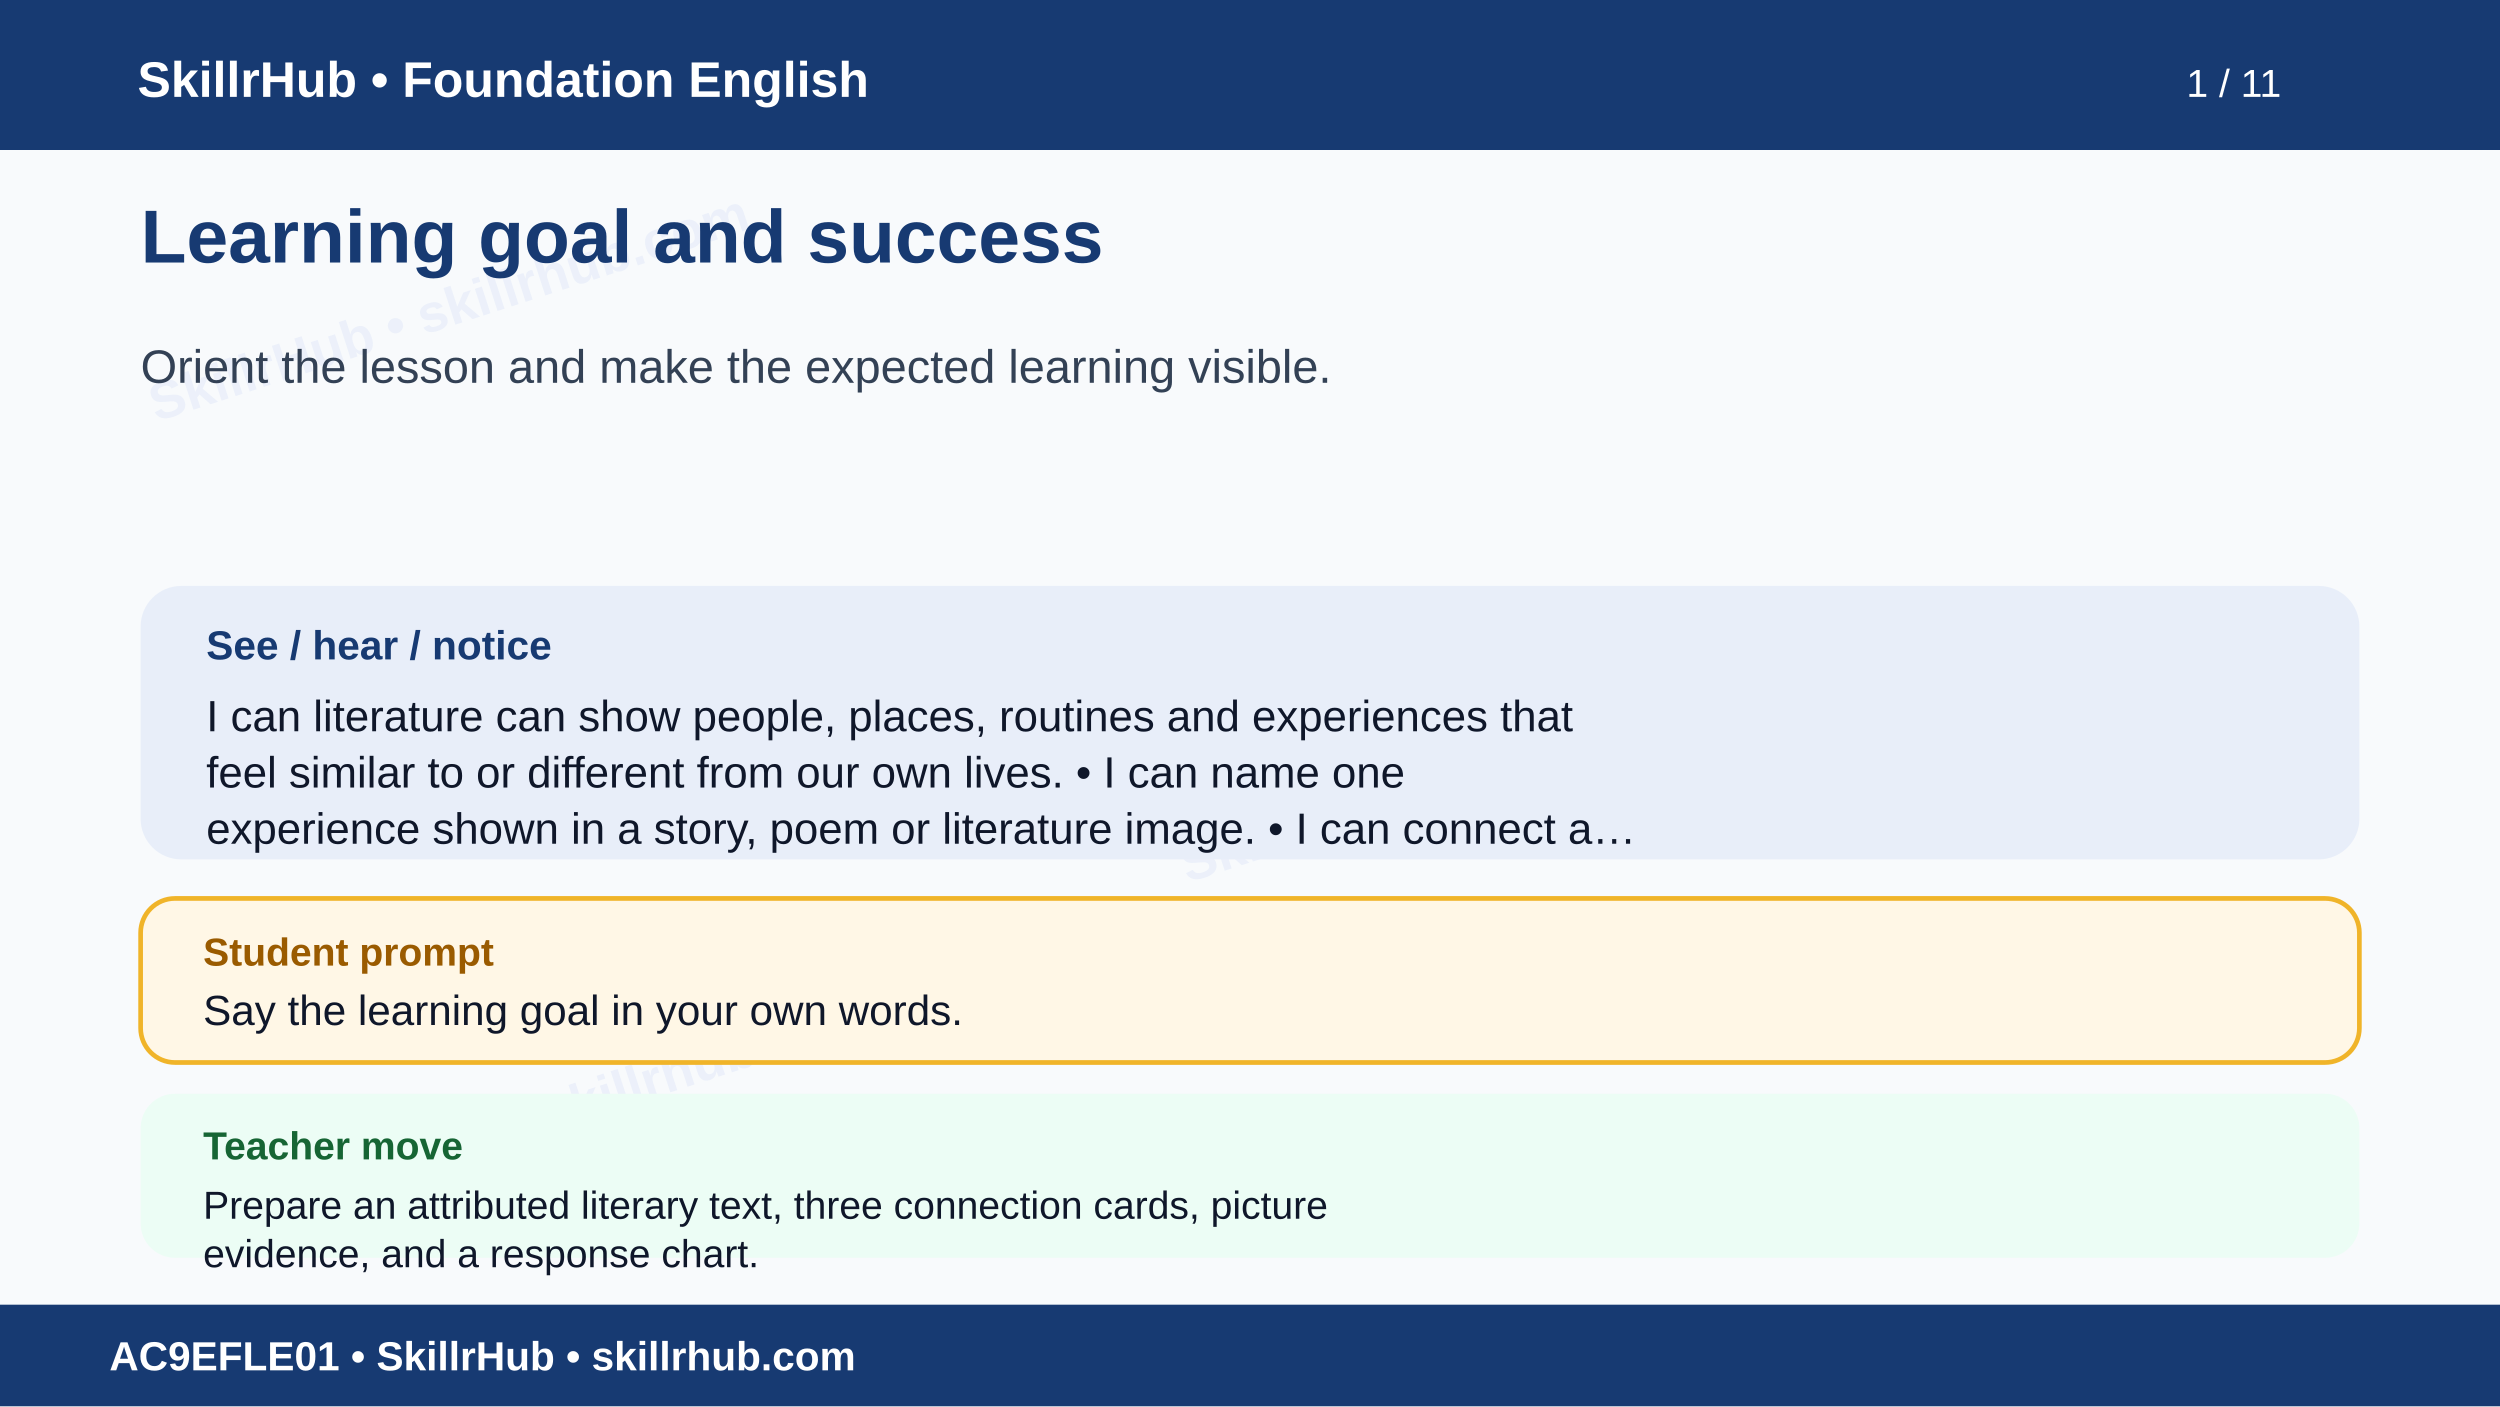
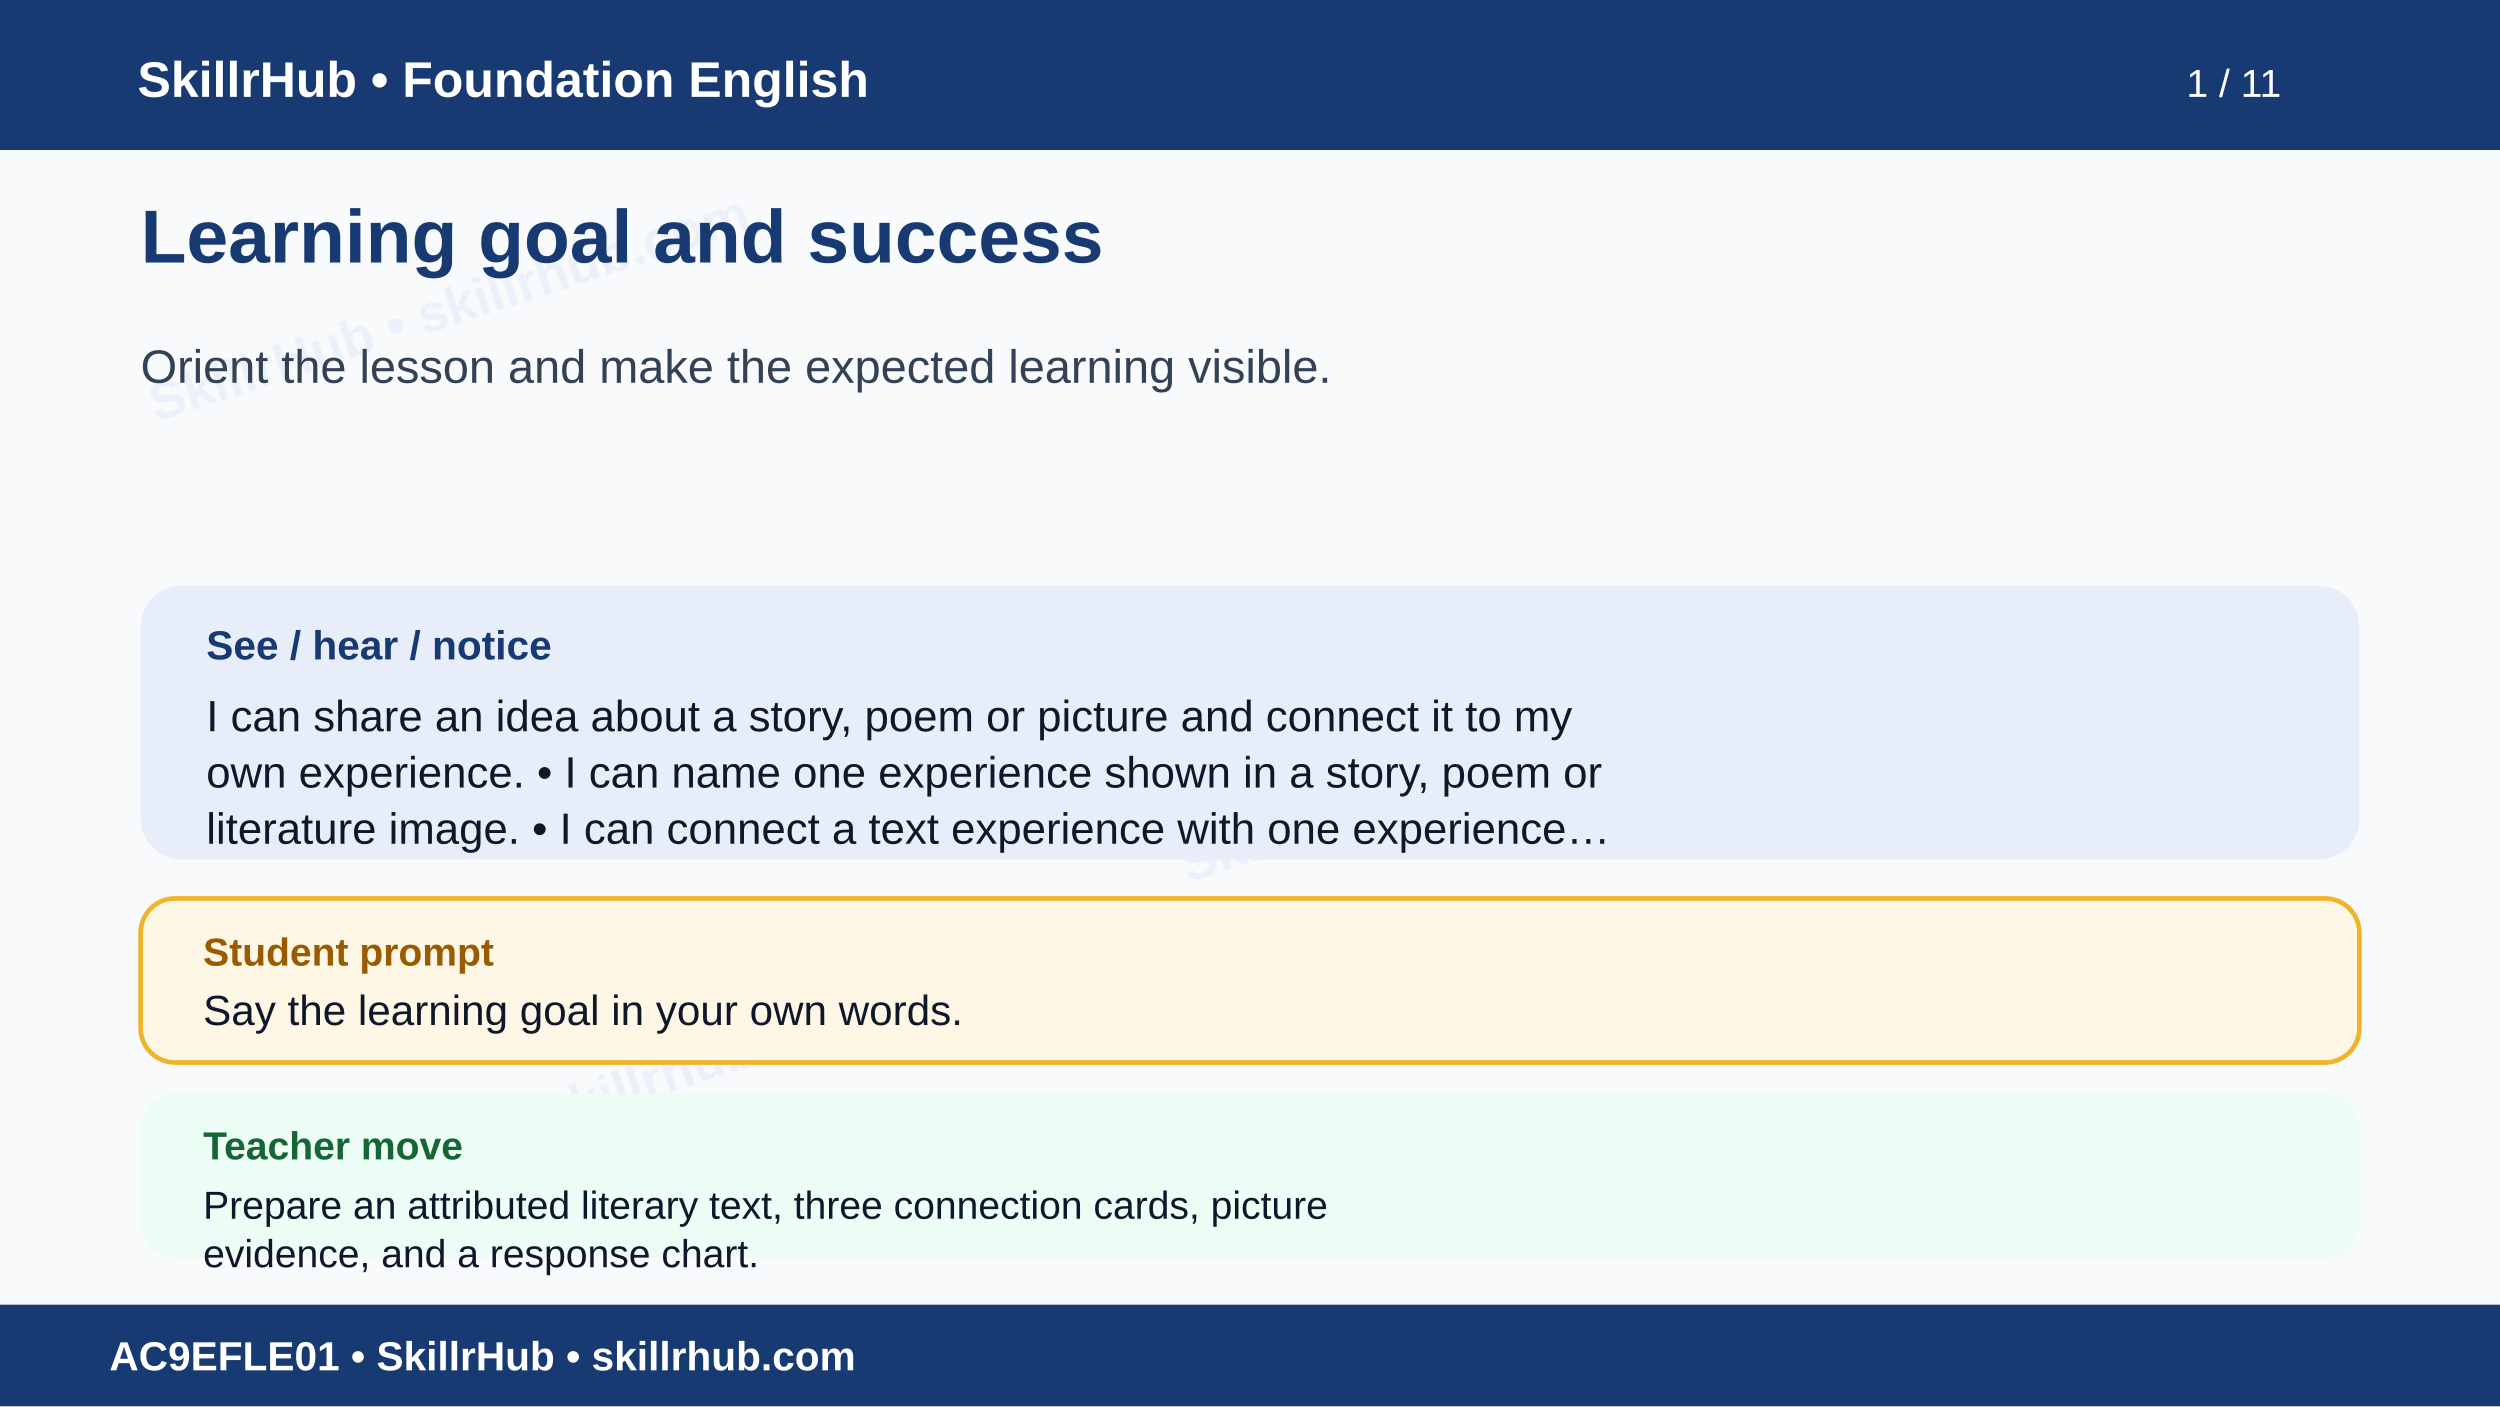
<svg xmlns="http://www.w3.org/2000/svg" width="1600" height="900" viewBox="0 0 1600 900" role="img" aria-labelledby="t d">
  <rect width="1600" height="900" fill="#f8fafc" />
  <g opacity=".055" fill="#1d4ed8" font-family="Arial" font-size="34" font-weight="700">
    <text x="100" y="270" transform="rotate(-18 100 270)">SkillrHub • skillrhub.com</text>
    <text x="760" y="565" transform="rotate(-18 760 565)">SkillrHub • skillrhub.com</text>
    <text x="180" y="780" transform="rotate(-18 180 780)">SkillrHub • skillrhub.com</text>
  </g>
  <rect width="1600" height="96" fill="#173a72" />
  <text x="88" y="62" fill="#fff" font-family="Arial" font-size="32" font-weight="700">SkillrHub • Foundation English</text>
  <text x="1460" y="62" text-anchor="end" fill="#fff" font-family="Arial" font-size="25">1 / 11</text>
  <text x="90" y="168" fill="#173a72" font-family="Arial,Helvetica,sans-serif" font-size="48" font-weight="700">Learning goal and success</text>
  <text x="90" y="245" fill="#334155" font-family="Arial,Helvetica,sans-serif" font-size="30" font-weight="400">Orient the lesson and make the expected learning visible.</text>
  <rect x="90" y="375" width="1420" height="175" rx="26" fill="#e8eef9" />
  <text x="132" y="422" fill="#173a72" font-family="Arial" font-size="26" font-weight="700">See / hear / notice</text>
-   <text x="132" y="468" fill="#0f172a" font-family="Arial,Helvetica,sans-serif" font-size="28" font-weight="400">I can literature can show people, places, routines and experiences that</text>
-   <text x="132" y="504" fill="#0f172a" font-family="Arial,Helvetica,sans-serif" font-size="28" font-weight="400">feel similar to or different from our own lives. • I can name one</text>
-   <text x="132" y="540" fill="#0f172a" font-family="Arial,Helvetica,sans-serif" font-size="28" font-weight="400">experience shown in a story, poem or literature image. • I can connect a…</text>
+   <text x="132" y="468" fill="#0f172a" font-family="Arial,Helvetica,sans-serif" font-size="28" font-weight="400">I can share an idea about a story, poem or picture and connect it to my</text>
+   <text x="132" y="504" fill="#0f172a" font-family="Arial,Helvetica,sans-serif" font-size="28" font-weight="400">own experience. • I can name one experience shown in a story, poem or</text>
+   <text x="132" y="540" fill="#0f172a" font-family="Arial,Helvetica,sans-serif" font-size="28" font-weight="400">literature image. • I can connect a text experience with one experience…</text>
  <rect x="90" y="575" width="1420" height="105" rx="22" fill="#fff7e6" stroke="#f0b429" stroke-width="3" />
  <text x="130" y="618" fill="#9a5b00" font-family="Arial" font-size="25" font-weight="700">Student prompt</text>
  <text x="130" y="656" fill="#0f172a" font-family="Arial,Helvetica,sans-serif" font-size="27" font-weight="400">Say the learning goal in your own words.</text>
  <rect x="90" y="700" width="1420" height="105" rx="22" fill="#ecfdf5" />
  <text x="130" y="742" fill="#166534" font-family="Arial" font-size="25" font-weight="700">Teacher move</text>
  <text x="130" y="780" fill="#0f172a" font-family="Arial,Helvetica,sans-serif" font-size="25" font-weight="400">Prepare an attributed literary text, three connection cards, picture</text>
  <text x="130" y="811" fill="#0f172a" font-family="Arial,Helvetica,sans-serif" font-size="25" font-weight="400">evidence, and a response chart.</text>
  <rect y="835" width="1600" height="65" fill="#173a72" />
  <text x="70" y="877" fill="#fff" font-family="Arial" font-size="26" font-weight="700">AC9EFLE01 • SkillrHub • skillrhub.com</text>
</svg>
